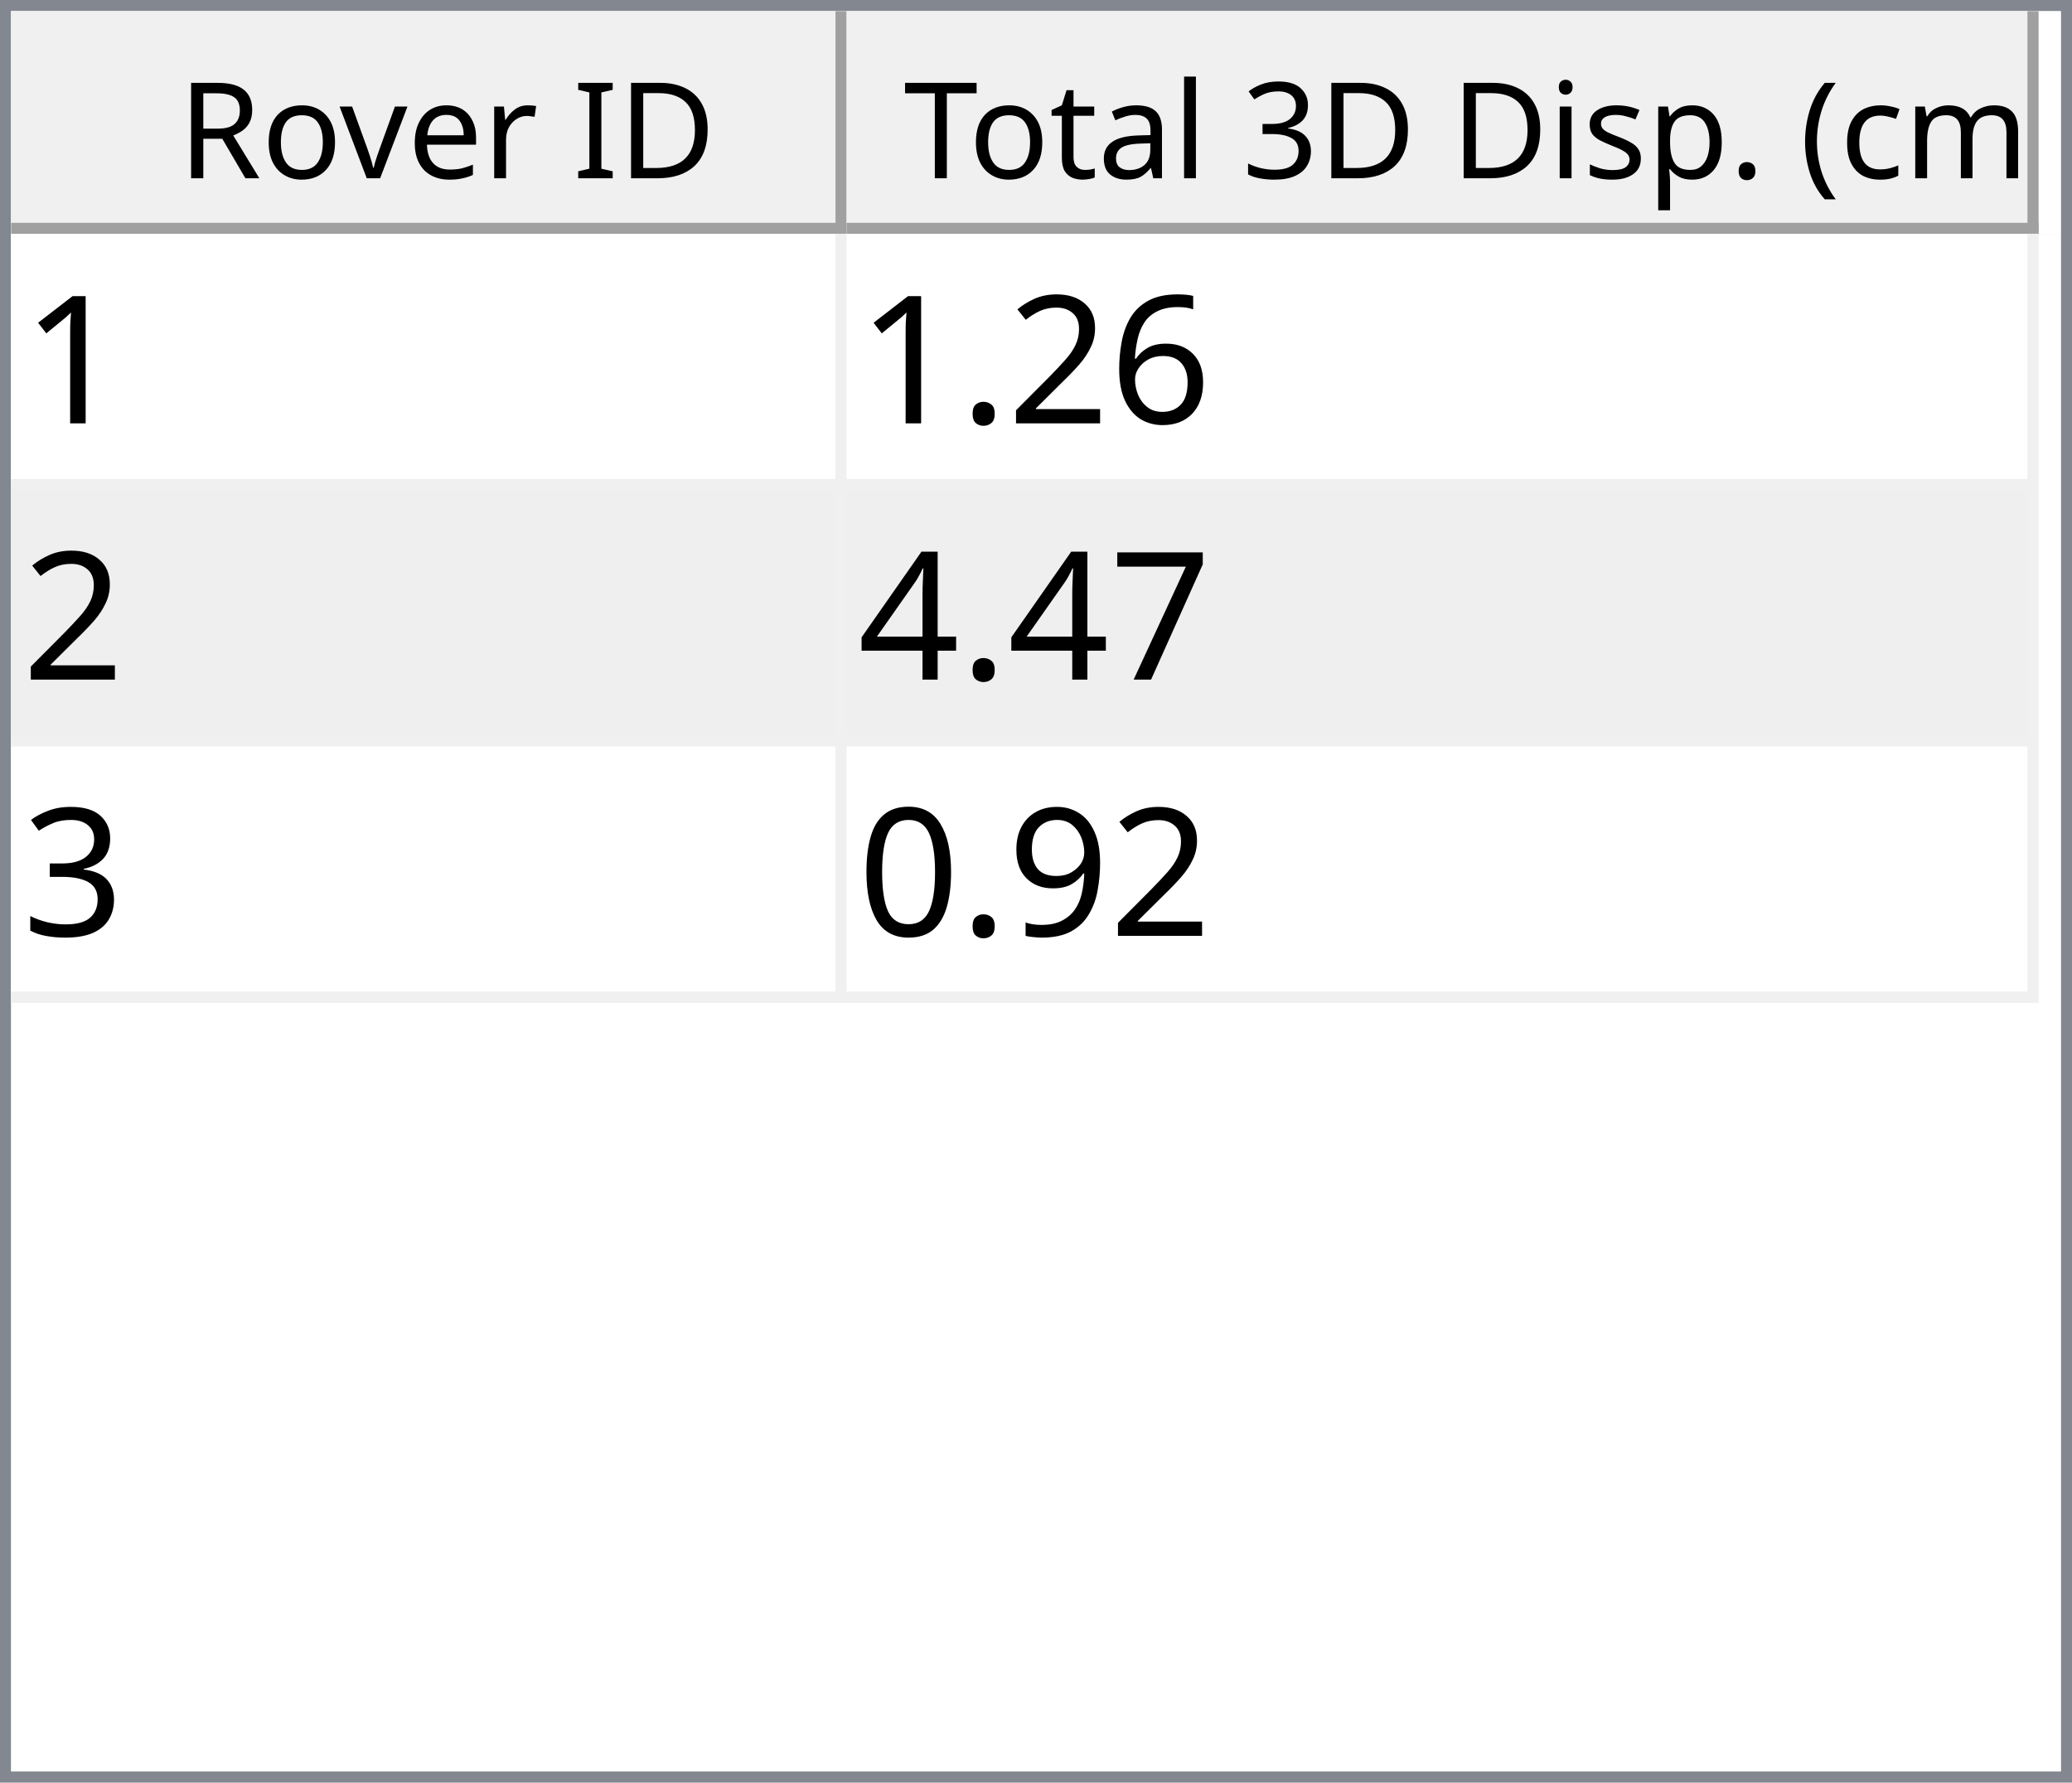
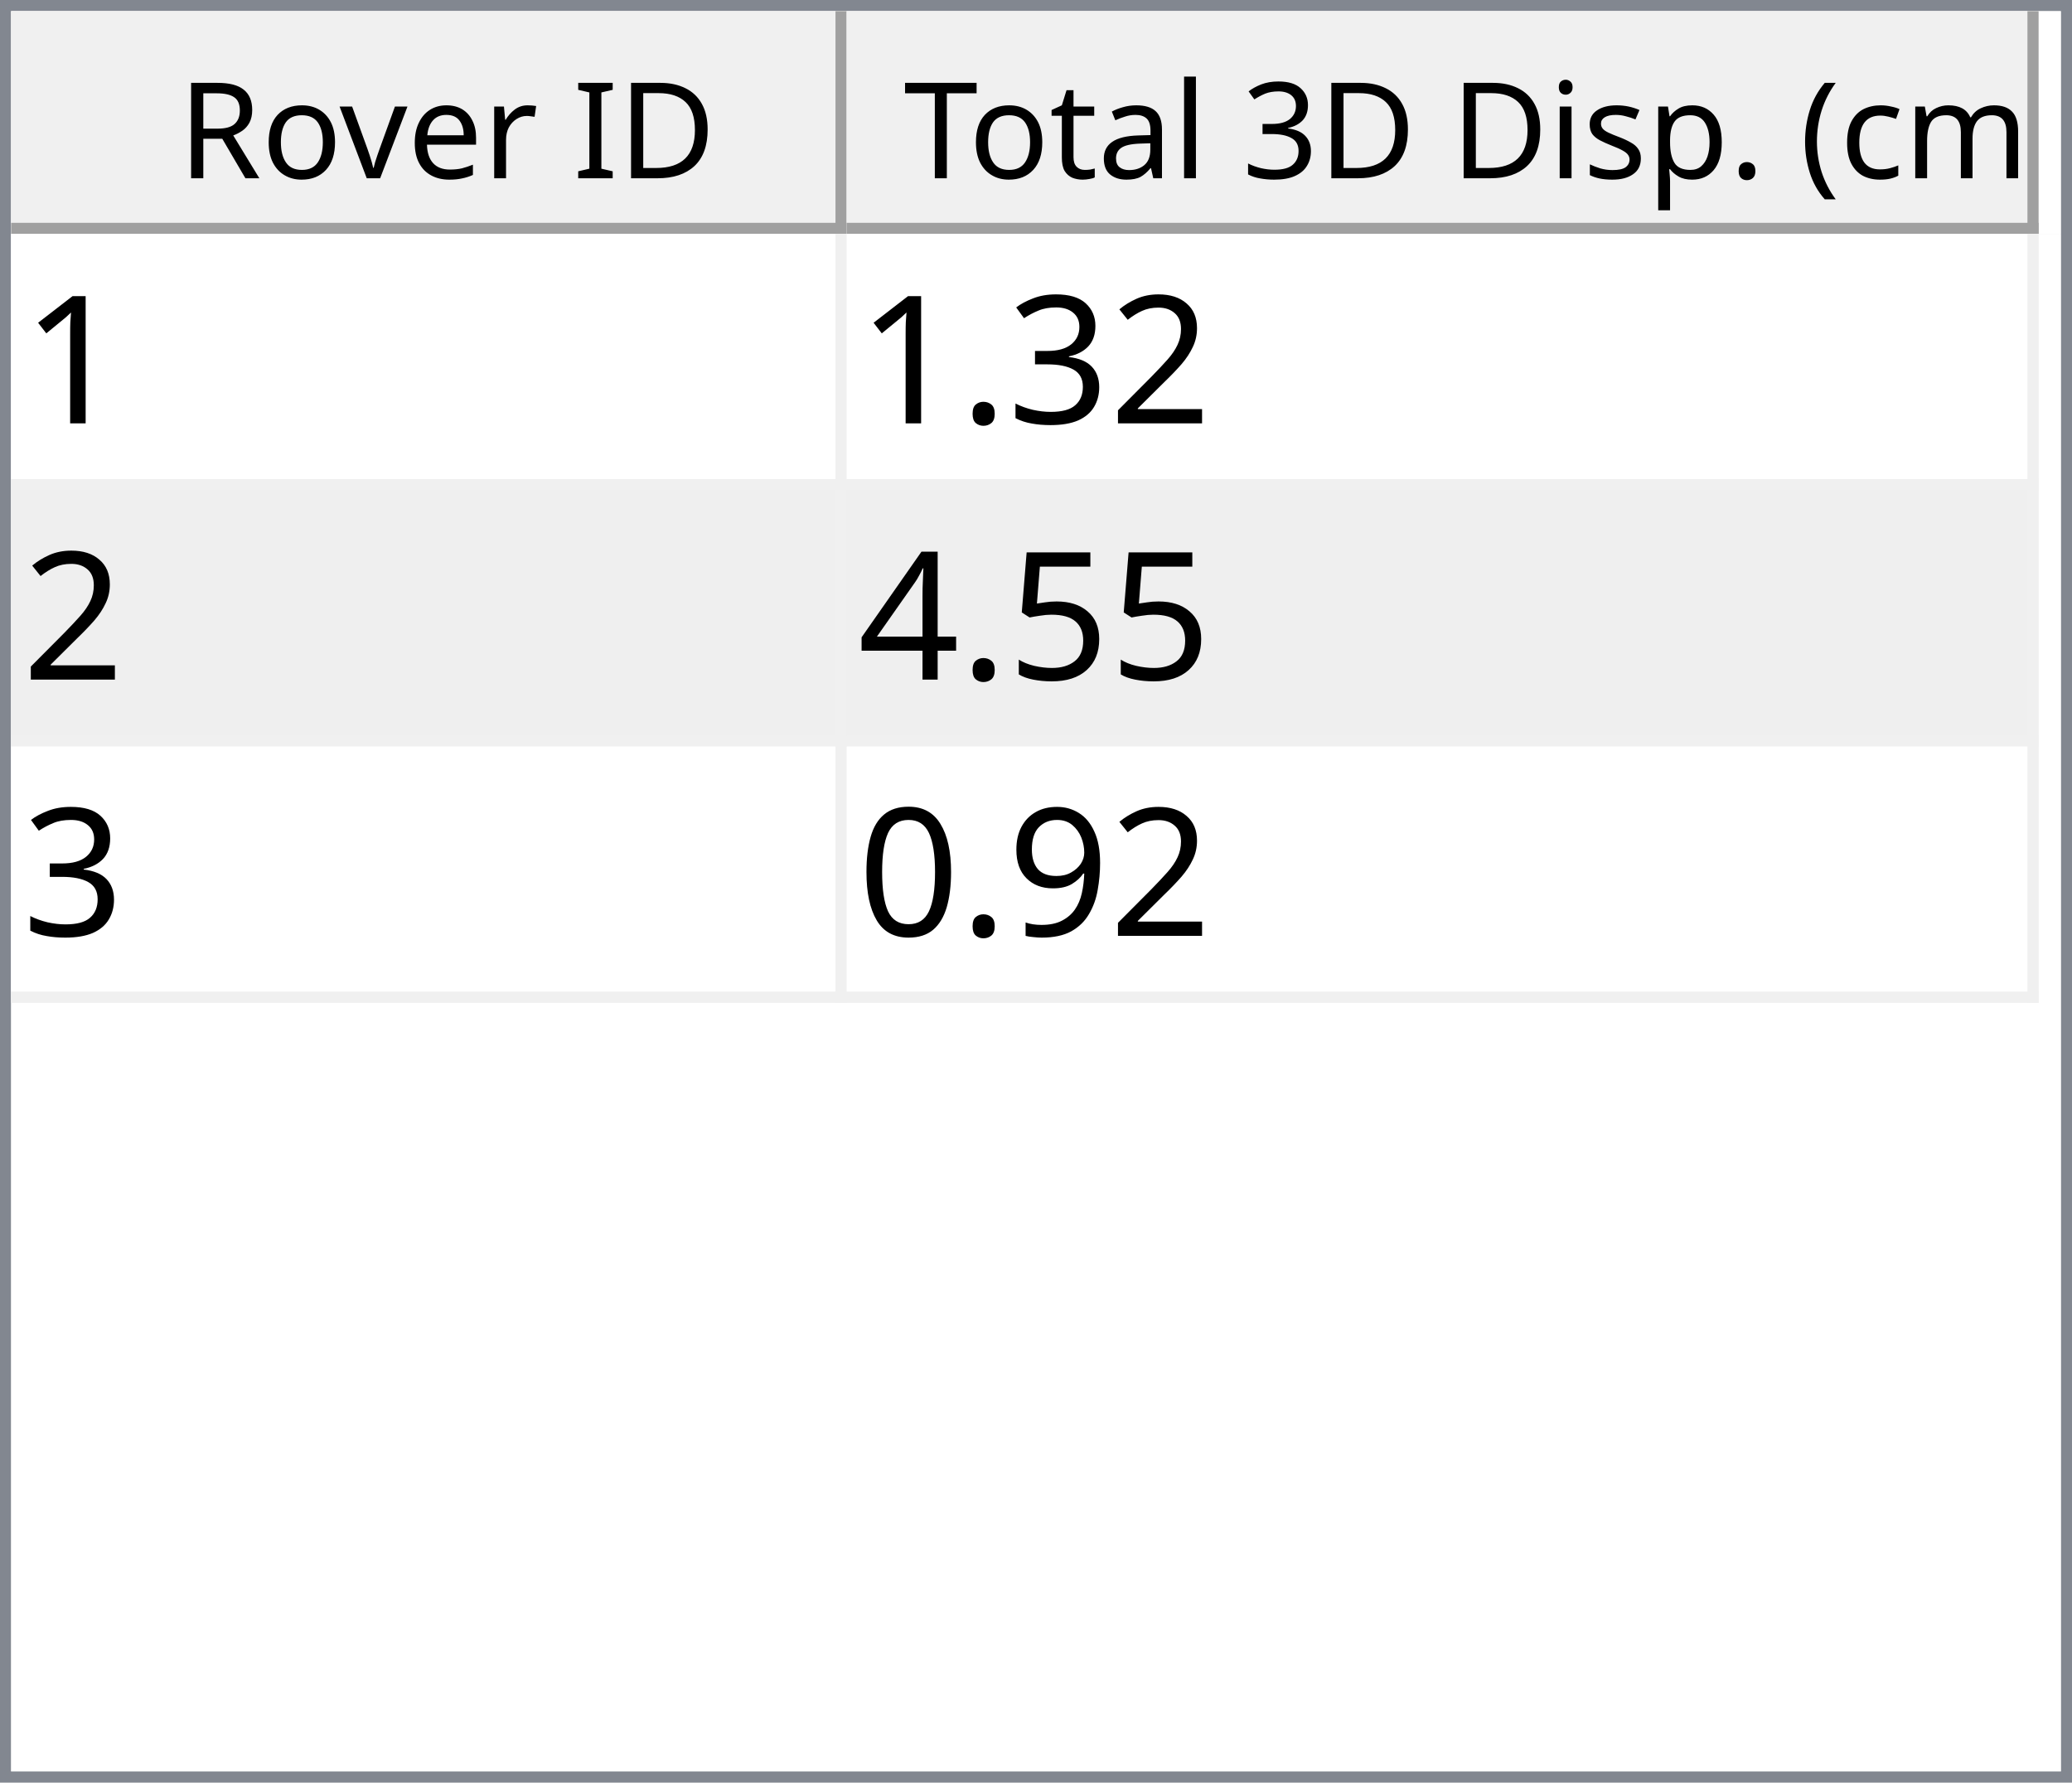
<svg xmlns="http://www.w3.org/2000/svg" style="fill-opacity:1; color-rendering:auto; color-interpolation:auto; text-rendering:auto; stroke:black; stroke-linecap:square; stroke-miterlimit:10; shape-rendering:auto; stroke-opacity:1; fill:black; stroke-dasharray:none; font-weight:normal; stroke-width:1; font-family:'Dialog'; font-style:normal; stroke-linejoin:miter; font-size:12px; stroke-dashoffset:0; image-rendering:auto;" width="186" height="160">
  <defs id="genericDefs" />
  <g>
    <defs id="defs1">
      <clipPath clipPathUnits="userSpaceOnUse" id="clipPath1">
        <path d="M0 0 L186 0 L186 160 L0 160 L0 0 Z" />
      </clipPath>
      <clipPath clipPathUnits="userSpaceOnUse" id="clipPath2">
        <path d="M0 0 L0 160 L186 160 L186 0 Z" />
      </clipPath>
      <clipPath clipPathUnits="userSpaceOnUse" id="clipPath3">
        <path d="M0 0 L0 20 L184 20 L184 0 Z" />
      </clipPath>
      <clipPath clipPathUnits="userSpaceOnUse" id="clipPath4">
        <path d="M0 0 L0 20 L75 20 L75 0 Z" />
      </clipPath>
      <clipPath clipPathUnits="userSpaceOnUse" id="clipPath5">
        <path d="M1 1 L1 19 L74 19 L74 1 Z" />
      </clipPath>
      <clipPath clipPathUnits="userSpaceOnUse" id="clipPath6">
        <path d="M0 0 L0 18 L73 18 L73 0 Z" />
      </clipPath>
      <clipPath clipPathUnits="userSpaceOnUse" id="clipPath7">
        <path d="M-0.5 -0.5 L-0.5 19.5 L74.5 19.5 L74.5 -0.5 Z" />
      </clipPath>
      <clipPath clipPathUnits="userSpaceOnUse" id="clipPath8">
        <path d="M0 0 L0 20 L107 20 L107 0 Z" />
      </clipPath>
      <clipPath clipPathUnits="userSpaceOnUse" id="clipPath9">
        <path d="M1 1 L1 19 L106 19 L106 1 Z" />
      </clipPath>
      <clipPath clipPathUnits="userSpaceOnUse" id="clipPath10">
        <path d="M0 0 L0 18 L105 18 L105 0 Z" />
      </clipPath>
      <clipPath clipPathUnits="userSpaceOnUse" id="clipPath11">
        <path d="M-0.5 -0.5 L-0.5 19.5 L106.5 19.5 L106.5 -0.5 Z" />
      </clipPath>
      <clipPath clipPathUnits="userSpaceOnUse" id="clipPath12">
        <path d="M0 0 L0 138 L184 138 L184 0 Z" />
      </clipPath>
      <clipPath clipPathUnits="userSpaceOnUse" id="clipPath13">
        <path d="M0 0 L0 69 L182 69 L182 0 Z" />
      </clipPath>
      <clipPath clipPathUnits="userSpaceOnUse" id="clipPath14">
        <path d="M-0.5 -0.5 L-0.5 68.5 L181.5 68.5 L181.5 -0.5 Z" />
      </clipPath>
      <clipPath clipPathUnits="userSpaceOnUse" id="clipPath15">
        <path d="M0 0 L0 22 L74 22 L74 0 Z" />
      </clipPath>
      <clipPath clipPathUnits="userSpaceOnUse" id="clipPath16">
        <path d="M0 0 L0 22 L106 22 L106 0 Z" />
      </clipPath>
      <font horiz-adv-x="64.551" id="font1">
        <font-face ascent="107.91" descent="25.098" units-per-em="100" style="font-style:normal; font-family:Segoe UI; font-weight:normal;" />
        <missing-glyph horiz-adv-x="64.551" d="M8.109 0 L8.109 68.266 L56.453 68.266 L56.453 0 L8.109 0 ZM15.328 7.234 L49.219 7.234 L49.219 61.031 L15.328 61.031 L15.328 7.234 Z" />
        <glyph unicode="D" horiz-adv-x="70.117" d="M9.188 0 L9.188 70.016 L28.516 70.016 Q65.531 70.016 65.531 35.891 Q65.531 19.672 55.25 9.836 Q44.969 0 27.734 0 L9.188 0 ZM17.391 62.594 L17.391 7.422 L27.828 7.422 Q41.609 7.422 49.273 14.797 Q56.938 22.172 56.938 35.688 Q56.938 62.594 28.328 62.594 L17.391 62.594 Z" />
        <glyph unicode="I" horiz-adv-x="26.611" d="M17.391 0 L9.188 0 L9.188 70.016 L17.391 70.016 L17.391 0 Z" />
        <glyph unicode=" " horiz-adv-x="27.393" d="" />
        <glyph unicode="r" horiz-adv-x="34.766" d="M34.188 41.891 Q32.078 43.5 28.125 43.5 Q23 43.5 19.555 38.672 Q16.109 33.844 16.109 25.484 L16.109 0 L8.109 0 L8.109 50 L16.109 50 L16.109 39.703 L16.312 39.703 Q18.016 44.969 21.531 47.922 Q25.047 50.875 29.391 50.875 Q32.516 50.875 34.188 50.203 L34.188 41.891 Z" />
        <glyph unicode="e" horiz-adv-x="52.295" d="M48.297 23 L12.984 23 Q13.188 14.656 17.484 10.109 Q21.781 5.562 29.297 5.562 Q37.75 5.562 44.828 11.141 L44.828 3.609 Q38.234 -1.172 27.391 -1.172 Q16.797 -1.172 10.742 5.641 Q4.688 12.453 4.688 24.812 Q4.688 36.469 11.305 43.82 Q17.922 51.172 27.734 51.172 Q37.547 51.172 42.922 44.828 Q48.297 38.484 48.297 27.203 L48.297 23 ZM40.094 29.781 Q40.047 36.719 36.75 40.578 Q33.453 44.438 27.594 44.438 Q21.922 44.438 17.969 40.383 Q14.016 36.328 13.094 29.781 L40.094 29.781 Z" />
        <glyph unicode="v" horiz-adv-x="47.9" d="M47.406 50 L27.484 0 L19.625 0 L0.688 50 L9.469 50 L22.172 13.672 Q23.578 9.672 23.922 6.688 L24.125 6.688 Q24.609 10.453 25.688 13.484 L38.969 50 L47.406 50 Z" />
        <glyph unicode="o" horiz-adv-x="58.594" d="M29 -1.172 Q17.922 -1.172 11.305 5.836 Q4.688 12.844 4.688 24.422 Q4.688 37.016 11.57 44.094 Q18.453 51.172 30.172 51.172 Q41.359 51.172 47.633 44.289 Q53.906 37.406 53.906 25.203 Q53.906 13.234 47.141 6.031 Q40.375 -1.172 29 -1.172 ZM29.594 44.438 Q21.875 44.438 17.383 39.188 Q12.891 33.938 12.891 24.703 Q12.891 15.828 17.43 10.695 Q21.969 5.562 29.594 5.562 Q37.359 5.562 41.531 10.594 Q45.703 15.625 45.703 24.906 Q45.703 34.281 41.531 39.359 Q37.359 44.438 29.594 44.438 Z" />
        <glyph unicode="R" horiz-adv-x="59.814" d="M59.375 0 L49.609 0 L37.891 19.625 Q36.281 22.359 34.766 24.289 Q33.25 26.219 31.664 27.438 Q30.078 28.656 28.25 29.219 Q26.422 29.781 24.125 29.781 L17.391 29.781 L17.391 0 L9.188 0 L9.188 70.016 L30.078 70.016 Q34.672 70.016 38.555 68.867 Q42.438 67.719 45.289 65.375 Q48.141 63.031 49.758 59.547 Q51.375 56.062 51.375 51.375 Q51.375 47.703 50.273 44.656 Q49.172 41.609 47.148 39.211 Q45.125 36.812 42.266 35.133 Q39.406 33.453 35.844 32.516 L35.844 32.328 Q37.594 31.547 38.891 30.547 Q40.188 29.547 41.359 28.18 Q42.531 26.812 43.68 25.078 Q44.828 23.344 46.234 21.047 L59.375 0 ZM17.391 62.594 L17.391 37.203 L28.516 37.203 Q31.594 37.203 34.203 38.133 Q36.812 39.062 38.719 40.797 Q40.625 42.531 41.703 45.047 Q42.781 47.562 42.781 50.688 Q42.781 56.297 39.141 59.445 Q35.5 62.594 28.609 62.594 L17.391 62.594 Z" />
        <glyph unicode=")" horiz-adv-x="30.176" d="M8.297 -15.922 L1.172 -15.922 Q16.406 2.344 16.406 26.812 Q16.406 51.469 1.078 70.016 L8.297 70.016 Q23.531 52.156 23.531 26.703 Q23.531 1.375 8.297 -15.922 Z" />
        <glyph unicode="m" horiz-adv-x="86.133" d="M79.109 0 L71.094 0 L71.094 28.719 Q71.094 37.016 68.531 40.727 Q65.969 44.438 59.906 44.438 Q54.781 44.438 51.195 39.75 Q47.609 35.062 47.609 28.516 L47.609 0 L39.594 0 L39.594 29.688 Q39.594 44.438 28.219 44.438 Q22.953 44.438 19.531 40.016 Q16.109 35.594 16.109 28.516 L16.109 0 L8.109 0 L8.109 50 L16.109 50 L16.109 42.094 L16.312 42.094 Q21.625 51.172 31.844 51.172 Q36.969 51.172 40.773 48.312 Q44.578 45.453 46 40.828 Q51.562 51.172 62.594 51.172 Q79.109 51.172 79.109 30.812 L79.109 0 Z" />
        <glyph unicode="c" horiz-adv-x="46.191" d="M42.188 2.297 Q36.422 -1.172 28.516 -1.172 Q17.828 -1.172 11.258 5.789 Q4.688 12.75 4.688 23.828 Q4.688 36.188 11.766 43.68 Q18.844 51.172 30.672 51.172 Q37.25 51.172 42.281 48.734 L42.281 40.531 Q36.719 44.438 30.375 44.438 Q22.703 44.438 17.797 38.945 Q12.891 33.453 12.891 24.516 Q12.891 15.719 17.508 10.641 Q22.125 5.562 29.891 5.562 Q36.422 5.562 42.188 9.906 L42.188 2.297 Z" />
        <glyph unicode="(" horiz-adv-x="30.176" d="M29.109 -15.922 L21.969 -15.922 Q6.844 1.375 6.844 26.703 Q6.844 52.156 21.969 70.016 L29.203 70.016 Q13.875 51.469 13.875 26.812 Q13.875 2.344 29.109 -15.922 Z" />
        <glyph unicode="." horiz-adv-x="21.68" d="M10.891 -1.078 Q8.641 -1.078 7.055 0.539 Q5.469 2.156 5.469 4.391 Q5.469 6.641 7.055 8.273 Q8.641 9.906 10.891 9.906 Q13.188 9.906 14.797 8.273 Q16.406 6.641 16.406 4.391 Q16.406 2.156 14.797 0.539 Q13.188 -1.078 10.891 -1.078 Z" />
        <glyph unicode="p" horiz-adv-x="58.789" d="M16.312 7.234 L16.109 7.234 L16.109 -23 L8.109 -23 L8.109 50 L16.109 50 L16.109 41.219 L16.312 41.219 Q22.219 51.172 33.594 51.172 Q43.266 51.172 48.688 44.461 Q54.109 37.75 54.109 26.469 Q54.109 13.922 48 6.375 Q41.891 -1.172 31.297 -1.172 Q21.578 -1.172 16.312 7.234 ZM16.109 27.391 L16.109 20.406 Q16.109 14.203 20.141 9.883 Q24.172 5.562 30.375 5.562 Q37.641 5.562 41.773 11.133 Q45.906 16.703 45.906 26.609 Q45.906 34.969 42.047 39.703 Q38.188 44.438 31.594 44.438 Q24.609 44.438 20.359 39.578 Q16.109 34.719 16.109 27.391 Z" />
        <glyph unicode="s" horiz-adv-x="42.432" d="M5.078 1.812 L5.078 10.406 Q11.625 5.562 19.484 5.562 Q30.031 5.562 30.031 12.594 Q30.031 14.594 29.125 15.992 Q28.219 17.391 26.68 18.461 Q25.141 19.531 23.07 20.383 Q21 21.234 18.609 22.172 Q15.281 23.484 12.766 24.828 Q10.25 26.172 8.57 27.859 Q6.891 29.547 6.031 31.695 Q5.172 33.844 5.172 36.719 Q5.172 40.234 6.789 42.945 Q8.406 45.656 11.086 47.484 Q13.766 49.312 17.211 50.242 Q20.656 51.172 24.312 51.172 Q30.812 51.172 35.938 48.922 L35.938 40.828 Q30.422 44.438 23.25 44.438 Q21 44.438 19.195 43.922 Q17.391 43.406 16.094 42.477 Q14.797 41.547 14.086 40.258 Q13.375 38.969 13.375 37.406 Q13.375 35.453 14.086 34.133 Q14.797 32.812 16.164 31.789 Q17.531 30.766 19.484 29.938 Q21.438 29.109 23.922 28.125 Q27.25 26.859 29.883 25.516 Q32.516 24.172 34.375 22.484 Q36.234 20.797 37.234 18.602 Q38.234 16.406 38.234 13.375 Q38.234 9.672 36.602 6.938 Q34.969 4.203 32.234 2.398 Q29.5 0.594 25.93 -0.289 Q22.359 -1.172 18.453 -1.172 Q10.75 -1.172 5.078 1.812 Z" />
        <glyph unicode="i" horiz-adv-x="24.219" d="M12.203 62.703 Q10.062 62.703 8.547 64.164 Q7.031 65.625 7.031 67.875 Q7.031 70.125 8.547 71.609 Q10.062 73.094 12.203 73.094 Q14.406 73.094 15.945 71.609 Q17.484 70.125 17.484 67.875 Q17.484 65.719 15.945 64.211 Q14.406 62.703 12.203 62.703 ZM16.109 0 L8.109 0 L8.109 50 L16.109 50 L16.109 0 Z" />
        <glyph unicode="3" horiz-adv-x="53.906" d="M46.531 19.828 Q46.531 15.094 44.75 11.211 Q42.969 7.328 39.719 4.57 Q36.469 1.812 31.93 0.297 Q27.391 -1.219 21.922 -1.219 Q11.922 -1.219 6 2.594 L6 11.188 Q13.094 5.609 22.219 5.609 Q25.875 5.609 28.828 6.539 Q31.781 7.469 33.906 9.227 Q36.031 10.984 37.18 13.477 Q38.328 15.969 38.328 19.094 Q38.328 32.812 18.797 32.812 L12.984 32.812 L12.984 39.594 L18.5 39.594 Q35.797 39.594 35.797 52.484 Q35.797 64.406 22.609 64.406 Q15.188 64.406 8.688 59.422 L8.688 67.188 Q15.375 71.188 24.609 71.188 Q29 71.188 32.57 69.969 Q36.141 68.75 38.68 66.555 Q41.219 64.359 42.609 61.281 Q44 58.203 44 54.5 Q44 40.672 30.031 36.719 L30.031 36.531 Q33.594 36.141 36.625 34.797 Q39.656 33.453 41.852 31.305 Q44.047 29.156 45.289 26.25 Q46.531 23.344 46.531 19.828 Z" />
        <glyph unicode="l" horiz-adv-x="24.219" d="M16.109 0 L8.109 0 L8.109 74.031 L16.109 74.031 L16.109 0 Z" />
        <glyph unicode="a" horiz-adv-x="50.879" d="M43.891 0 L35.891 0 L35.891 7.812 L35.688 7.812 Q30.469 -1.172 20.312 -1.172 Q12.844 -1.172 8.617 2.781 Q4.391 6.734 4.391 13.281 Q4.391 27.297 20.906 29.594 L35.891 31.688 Q35.891 44.438 25.594 44.438 Q16.547 44.438 9.281 38.281 L9.281 46.484 Q16.656 51.172 26.266 51.172 Q43.891 51.172 43.891 32.516 L43.891 0 ZM35.891 25.297 L23.828 23.641 Q18.266 22.859 15.43 20.875 Q12.594 18.891 12.594 13.875 Q12.594 10.203 15.211 7.883 Q17.828 5.562 22.172 5.562 Q28.125 5.562 32.008 9.742 Q35.891 13.922 35.891 20.312 L35.891 25.297 Z" />
        <glyph unicode="t" horiz-adv-x="33.887" d="M31.297 0.484 Q28.469 -1.078 23.828 -1.078 Q10.688 -1.078 10.688 13.578 L10.688 43.172 L2.094 43.172 L2.094 50 L10.688 50 L10.688 62.203 L18.703 64.797 L18.703 50 L31.297 50 L31.297 43.172 L18.703 43.172 L18.703 14.984 Q18.703 9.969 20.414 7.82 Q22.125 5.672 26.078 5.672 Q29.109 5.672 31.297 7.328 L31.297 0.484 Z" />
        <glyph unicode="T" horiz-adv-x="52.393" d="M50.594 62.594 L30.375 62.594 L30.375 0 L22.172 0 L22.172 62.594 L2 62.594 L2 70.016 L50.594 70.016 L50.594 62.594 Z" />
      </font>
      <font horiz-adv-x="75.0" id="font2">
        <font-face ascent="100.537" descent="21.973" units-per-em="100" style="font-style:normal; font-family:sans-serif; font-weight:normal;" />
        <missing-glyph horiz-adv-x="75.0" d="M12.5 0 L12.5 62.5 L62.5 62.5 L62.5 0 L12.5 0 ZM14.062 1.562 L60.938 1.562 L60.938 60.938 L14.062 60.938 L14.062 1.562 Z" />
        <glyph unicode="1" horiz-adv-x="55.615" d="M37.25 0 L28.469 0 L28.469 56 Q25.297 52.984 20.141 49.953 Q14.984 46.922 10.891 45.406 L10.891 53.906 Q18.266 57.375 23.781 62.305 Q29.297 67.234 31.594 71.875 L37.25 71.875 L37.25 0 Z" />
-         <glyph unicode="6" horiz-adv-x="55.615" d="M49.75 54.047 L41.016 53.375 Q39.844 58.547 37.703 60.891 Q34.125 64.656 28.906 64.656 Q24.703 64.656 21.531 62.312 Q17.391 59.281 14.992 53.469 Q12.594 47.656 12.5 36.922 Q15.672 41.75 20.266 44.094 Q24.859 46.438 29.891 46.438 Q38.672 46.438 44.852 39.969 Q51.031 33.5 51.031 23.25 Q51.031 16.5 48.125 10.719 Q45.219 4.938 40.141 1.859 Q35.062 -1.219 28.609 -1.219 Q17.625 -1.219 10.695 6.859 Q3.766 14.938 3.766 33.5 Q3.766 54.25 11.422 63.672 Q18.109 71.875 29.438 71.875 Q37.891 71.875 43.289 67.141 Q48.688 62.406 49.75 54.047 ZM13.875 23.188 Q13.875 18.656 15.797 14.508 Q17.719 10.359 21.188 8.18 Q24.656 6 28.469 6 Q34.031 6 38.039 10.492 Q42.047 14.984 42.047 22.703 Q42.047 30.125 38.086 34.398 Q34.125 38.672 28.125 38.672 Q22.172 38.672 18.023 34.398 Q13.875 30.125 13.875 23.188 Z" />
        <glyph unicode="2" horiz-adv-x="55.615" d="M50.344 8.453 L50.344 0 L3.031 0 Q2.938 3.172 4.047 6.109 Q5.859 10.938 9.836 15.625 Q13.812 20.312 21.344 26.469 Q33.016 36.031 37.117 41.625 Q41.219 47.219 41.219 52.203 Q41.219 57.422 37.477 61.008 Q33.734 64.594 27.734 64.594 Q21.391 64.594 17.578 60.789 Q13.766 56.984 13.719 50.25 L4.688 51.172 Q5.609 61.281 11.664 66.578 Q17.719 71.875 27.938 71.875 Q38.234 71.875 44.242 66.164 Q50.25 60.453 50.25 52 Q50.25 47.703 48.492 43.555 Q46.734 39.406 42.656 34.812 Q38.578 30.219 29.109 22.219 Q21.188 15.578 18.945 13.211 Q16.703 10.844 15.234 8.453 L50.344 8.453 Z" />
+         <glyph unicode="3" horiz-adv-x="55.615" d="M4.203 18.891 L12.984 20.062 Q14.5 12.594 18.141 9.297 Q21.781 6 27 6 Q33.203 6 37.477 10.297 Q41.75 14.594 41.75 20.953 Q41.75 27 37.797 30.93 Q33.844 34.859 27.734 34.859 Q25.25 34.859 21.531 33.891 L22.516 41.609 Q23.391 41.5 23.922 41.5 Q29.547 41.5 34.039 44.43 Q38.531 47.359 38.531 53.469 Q38.531 58.297 35.258 61.477 Q31.984 64.656 26.812 64.656 Q21.688 64.656 18.266 61.43 Q14.844 58.203 13.875 51.766 L5.078 53.328 Q6.688 62.156 12.398 67.016 Q18.109 71.875 26.609 71.875 Q32.469 71.875 37.398 69.359 Q42.328 66.844 44.945 62.5 Q47.562 58.156 47.562 53.266 Q47.562 48.641 45.07 44.828 Q42.578 41.016 37.703 38.766 Q44.047 37.312 47.562 32.695 Q51.078 28.078 51.078 21.141 Q51.078 11.766 44.242 5.25 Q37.406 -1.266 26.953 -1.266 Q17.531 -1.266 11.305 4.352 Q5.078 9.969 4.203 18.891 Z" />
        <glyph unicode="." horiz-adv-x="27.783" d="M9.078 0 L9.078 10.016 L19.094 10.016 L19.094 0 L9.078 0 Z" />
-         <glyph unicode="7" horiz-adv-x="55.615" d="M4.734 62.203 L4.734 70.656 L51.078 70.656 L51.078 63.812 Q44.234 56.547 37.523 44.484 Q30.812 32.422 27.156 19.672 Q24.516 10.688 23.781 0 L14.75 0 Q14.891 8.453 18.062 20.414 Q21.234 32.375 27.172 43.484 Q33.109 54.594 39.797 62.203 L4.734 62.203 Z" />
+         <glyph unicode="5" horiz-adv-x="55.615" d="M4.156 18.75 L13.375 19.531 Q14.406 12.797 18.141 9.398 Q21.875 6 27.156 6 Q33.5 6 37.891 10.789 Q42.281 15.578 42.281 23.484 Q42.281 31 38.062 35.352 Q33.844 39.703 27 39.703 Q22.75 39.703 19.336 37.773 Q15.922 35.844 13.969 32.766 L5.719 33.844 L12.641 70.609 L48.25 70.609 L48.25 62.203 L19.672 62.203 L15.828 42.969 Q22.266 47.469 29.344 47.469 Q38.719 47.469 45.164 40.969 Q51.609 34.469 51.609 24.266 Q51.609 14.547 45.953 7.469 Q39.062 -1.219 27.156 -1.219 Q17.391 -1.219 11.211 4.25 Q5.031 9.719 4.156 18.75 Z" />
        <glyph unicode="4" horiz-adv-x="55.615" d="M32.328 0 L32.328 17.141 L1.266 17.141 L1.266 25.203 L33.938 71.578 L41.109 71.578 L41.109 25.203 L50.781 25.203 L50.781 17.141 L41.109 17.141 L41.109 0 L32.328 0 ZM32.328 25.203 L32.328 57.469 L9.906 25.203 L32.328 25.203 Z" />
-         <glyph unicode="3" horiz-adv-x="55.615" d="M4.203 18.891 L12.984 20.062 Q14.5 12.594 18.141 9.297 Q21.781 6 27 6 Q33.203 6 37.477 10.297 Q41.75 14.594 41.75 20.953 Q41.75 27 37.797 30.93 Q33.844 34.859 27.734 34.859 Q25.25 34.859 21.531 33.891 L22.516 41.609 Q23.391 41.5 23.922 41.5 Q29.547 41.5 34.039 44.43 Q38.531 47.359 38.531 53.469 Q38.531 58.297 35.258 61.477 Q31.984 64.656 26.812 64.656 Q21.688 64.656 18.266 61.43 Q14.844 58.203 13.875 51.766 L5.078 53.328 Q6.688 62.156 12.398 67.016 Q18.109 71.875 26.609 71.875 Q32.469 71.875 37.398 69.359 Q42.328 66.844 44.945 62.5 Q47.562 58.156 47.562 53.266 Q47.562 48.641 45.07 44.828 Q42.578 41.016 37.703 38.766 Q44.047 37.312 47.562 32.695 Q51.078 28.078 51.078 21.141 Q51.078 11.766 44.242 5.25 Q37.406 -1.266 26.953 -1.266 Q17.531 -1.266 11.305 4.352 Q5.078 9.969 4.203 18.891 Z" />
        <glyph unicode="9" horiz-adv-x="55.615" d="M5.469 16.547 L13.922 17.328 Q14.984 11.375 18.016 8.688 Q21.047 6 25.781 6 Q29.828 6 32.883 7.859 Q35.938 9.719 37.891 12.82 Q39.844 15.922 41.164 21.195 Q42.484 26.469 42.484 31.938 Q42.484 32.516 42.438 33.688 Q39.797 29.5 35.234 26.883 Q30.672 24.266 25.344 24.266 Q16.453 24.266 10.305 30.711 Q4.156 37.156 4.156 47.703 Q4.156 58.594 10.578 65.234 Q17 71.875 26.656 71.875 Q33.641 71.875 39.43 68.117 Q45.219 64.359 48.219 57.398 Q51.219 50.438 51.219 37.25 Q51.219 23.531 48.242 15.406 Q45.266 7.281 39.383 3.031 Q33.5 -1.219 25.594 -1.219 Q17.188 -1.219 11.867 3.445 Q6.547 8.109 5.469 16.547 ZM41.453 48.141 Q41.453 55.719 37.43 60.156 Q33.406 64.594 27.734 64.594 Q21.875 64.594 17.531 59.812 Q13.188 55.031 13.188 47.406 Q13.188 40.578 17.312 36.305 Q21.438 32.031 27.484 32.031 Q33.594 32.031 37.523 36.305 Q41.453 40.578 41.453 48.141 Z" />
        <glyph unicode="0" horiz-adv-x="55.615" d="M4.156 35.297 Q4.156 48 6.766 55.742 Q9.375 63.484 14.523 67.68 Q19.672 71.875 27.484 71.875 Q33.25 71.875 37.594 69.555 Q41.938 67.234 44.773 62.867 Q47.609 58.5 49.219 52.227 Q50.828 45.953 50.828 35.297 Q50.828 22.703 48.242 14.969 Q45.656 7.234 40.508 3.008 Q35.359 -1.219 27.484 -1.219 Q17.141 -1.219 11.234 6.203 Q4.156 15.141 4.156 35.297 ZM13.188 35.297 Q13.188 17.672 17.312 11.836 Q21.438 6 27.484 6 Q33.547 6 37.672 11.859 Q41.797 17.719 41.797 35.297 Q41.797 52.984 37.672 58.789 Q33.547 64.594 27.391 64.594 Q21.344 64.594 17.719 59.469 Q13.188 52.938 13.188 35.297 Z" />
      </font>
    </defs>
    <g style="fill:white; stroke:white;">
      <rect x="0" y="0" width="186" style="clip-path:url(#clipPath1); stroke:none;" height="160" />
    </g>
    <g style="fill:white; text-rendering:optimizeSpeed; color-rendering:optimizeSpeed; image-rendering:optimizeSpeed; shape-rendering:crispEdges; stroke:white; color-interpolation:sRGB;">
      <rect x="0" width="186" height="160" y="0" style="stroke:none;" />
      <path style="stroke:none;" d="M0 160 L186 160 L186 0 L0 0 Z" />
    </g>
    <g style="fill:rgb(240,240,240); font-family:'Segoe UI'; stroke:rgb(240,240,240);">
      <rect x="0" y="0" width="186" style="clip-path:url(#clipPath2); stroke:none;" height="160" />
    </g>
    <g style="fill:rgb(130,135,144); font-family:'Segoe UI'; stroke:rgb(130,135,144);">
      <path d="M0 0 L186 0 L186 160 L0 160 L0 0 ZM1 1 L185 1 L185 159 L1 159 L1 1 Z" style="fill-rule:evenodd; clip-path:url(#clipPath2); stroke:none;" />
    </g>
    <g style="fill:white; font-family:'Segoe UI'; stroke:white;" transform="translate(1,1)">
      <rect x="0" y="0" width="184" style="clip-path:url(#clipPath3); stroke:none;" height="20" />
    </g>
    <g style="fill:rgb(240,240,240); font-family:'Segoe UI'; stroke:rgb(240,240,240);" transform="translate(1,1)">
      <rect x="0" y="0" width="75" style="clip-path:url(#clipPath4); stroke:none;" height="20" />
    </g>
    <g style="font-family:'Segoe UI';" transform="translate(2,2)">
      <text x="14" xml:space="preserve" y="14" style="clip-path:url(#clipPath6); stroke:none;">Rover ID</text>
    </g>
    <g style="fill:rgb(160,160,160); font-family:'Segoe UI'; stroke:rgb(160,160,160); stroke-linejoin:bevel;" transform="translate(1.5,1.5)">
      <line x1="74" x2="74" y1="0" style="fill:none; clip-path:url(#clipPath7);" y2="19" />
    </g>
    <g style="fill:rgb(160,160,160); font-family:'Segoe UI'; stroke:rgb(160,160,160); stroke-linejoin:bevel;" transform="matrix(1,0,0,1,1,1) translate(0.5,0.5)">
      <line x1="0" x2="74" y1="19" style="fill:none; clip-path:url(#clipPath7);" y2="19" />
    </g>
    <g style="fill:rgb(240,240,240); font-family:'Segoe UI'; stroke:rgb(240,240,240);" transform="translate(76,1)">
      <rect x="0" y="0" width="107" style="clip-path:url(#clipPath8); stroke:none;" height="20" />
    </g>
    <g style="font-family:'Segoe UI';" transform="translate(77,2)">
      <text x="1" xml:space="preserve" y="14" style="clip-path:url(#clipPath10); stroke:none;"> Total 3D Disp. (cm)</text>
    </g>
    <g style="fill:rgb(160,160,160); font-family:'Segoe UI'; stroke:rgb(160,160,160); stroke-linejoin:bevel;" transform="translate(76.5,1.5)">
      <line x1="106" x2="106" y1="0" style="fill:none; clip-path:url(#clipPath11);" y2="19" />
    </g>
    <g style="fill:rgb(160,160,160); font-family:'Segoe UI'; stroke:rgb(160,160,160); stroke-linejoin:bevel;" transform="matrix(1,0,0,1,76,1) translate(0.5,0.5)">
      <line x1="0" x2="106" y1="19" style="fill:none; clip-path:url(#clipPath11);" y2="19" />
    </g>
    <g style="fill:white; font-family:'Segoe UI'; stroke:white;" transform="translate(1,21)">
      <rect x="0" y="0" width="184" style="clip-path:url(#clipPath12); stroke:none;" height="138" />
    </g>
    <g style="fill:rgb(240,240,240); font-size:16px; font-family:sans-serif; stroke:rgb(240,240,240);" transform="translate(1,21)">
      <rect x="0" y="0" width="182" style="clip-path:url(#clipPath13); stroke:none;" height="69" />
      <line transform="translate(0.5,0.5)" x1="0" x2="181" y1="22" style="clip-path:url(#clipPath14); fill:none; stroke-linejoin:bevel;" y2="22" />
    </g>
    <g transform="matrix(1,0,0,1,1,21) translate(0.5,0.5)" style="fill:rgb(240,240,240); font-size:16px; font-family:sans-serif; stroke:rgb(240,240,240); stroke-linejoin:bevel;">
      <line x1="0" x2="181" y1="45" style="fill:none; clip-path:url(#clipPath14);" y2="45" />
    </g>
    <g transform="matrix(1,0,0,1,1,21) translate(0.5,0.5)" style="fill:rgb(240,240,240); font-size:16px; font-family:sans-serif; stroke:rgb(240,240,240); stroke-linejoin:bevel;">
      <line x1="0" x2="181" y1="68" style="fill:none; clip-path:url(#clipPath14);" y2="68" />
    </g>
    <g transform="matrix(1,0,0,1,1,21) translate(0.5,0.5)" style="fill:rgb(240,240,240); font-size:16px; font-family:sans-serif; stroke:rgb(240,240,240); stroke-linejoin:bevel;">
      <line x1="74" x2="74" y1="0" style="fill:none; clip-path:url(#clipPath14);" y2="68" />
    </g>
    <g transform="matrix(1,0,0,1,1,21) translate(0.5,0.5)" style="fill:rgb(240,240,240); font-size:16px; font-family:sans-serif; stroke:rgb(240,240,240); stroke-linejoin:bevel;">
      <line x1="181" x2="181" y1="0" style="fill:none; clip-path:url(#clipPath14);" y2="68" />
    </g>
    <g style="fill:white; font-size:16px; font-family:sans-serif; stroke:white;" transform="matrix(1,0,0,1,1,21)">
      <rect x="0" y="0" width="74" style="clip-path:url(#clipPath15); stroke:none;" height="22" />
      <text x="1" y="17" style="fill:black; clip-path:url(#clipPath15); stroke:none;" xml:space="preserve">1</text>
    </g>
    <g style="fill:white; font-size:16px; font-family:sans-serif; stroke:white;" transform="matrix(1,0,0,1,1,21) translate(75,0)">
      <rect x="0" y="0" width="106" style="clip-path:url(#clipPath16); stroke:none;" height="22" />
-       <text x="1" y="17" style="fill:black; clip-path:url(#clipPath16); stroke:none;" xml:space="preserve">1.26</text>
+       <text x="1" y="17" style="fill:black; clip-path:url(#clipPath16); stroke:none;" xml:space="preserve">1.32</text>
    </g>
    <g style="fill:rgb(239,239,239); font-size:16px; font-family:sans-serif; stroke:rgb(239,239,239);" transform="matrix(1,0,0,1,1,21) translate(0,23)">
      <rect x="0" y="0" width="74" style="clip-path:url(#clipPath15); stroke:none;" height="22" />
      <text x="1" y="17" style="fill:black; clip-path:url(#clipPath15); stroke:none;" xml:space="preserve">2</text>
    </g>
    <g style="fill:rgb(239,239,239); font-size:16px; font-family:sans-serif; stroke:rgb(239,239,239);" transform="matrix(1,0,0,1,1,21) translate(75,23)">
      <rect x="0" y="0" width="106" style="clip-path:url(#clipPath16); stroke:none;" height="22" />
-       <text x="1" y="17" style="fill:black; clip-path:url(#clipPath16); stroke:none;" xml:space="preserve">4.47</text>
+       <text x="1" y="17" style="fill:black; clip-path:url(#clipPath16); stroke:none;" xml:space="preserve">4.55</text>
    </g>
    <g style="fill:white; font-size:16px; font-family:sans-serif; stroke:white;" transform="matrix(1,0,0,1,1,21) translate(0,46)">
      <rect x="0" y="0" width="74" style="clip-path:url(#clipPath15); stroke:none;" height="22" />
      <text x="1" y="17" style="fill:black; clip-path:url(#clipPath15); stroke:none;" xml:space="preserve">3</text>
    </g>
    <g style="fill:white; font-size:16px; font-family:sans-serif; stroke:white;" transform="matrix(1,0,0,1,1,21) translate(75,46)">
      <rect x="0" y="0" width="106" style="clip-path:url(#clipPath16); stroke:none;" height="22" />
      <text x="1" y="17" style="fill:black; clip-path:url(#clipPath16); stroke:none;" xml:space="preserve">0.92</text>
    </g>
  </g>
</svg>
